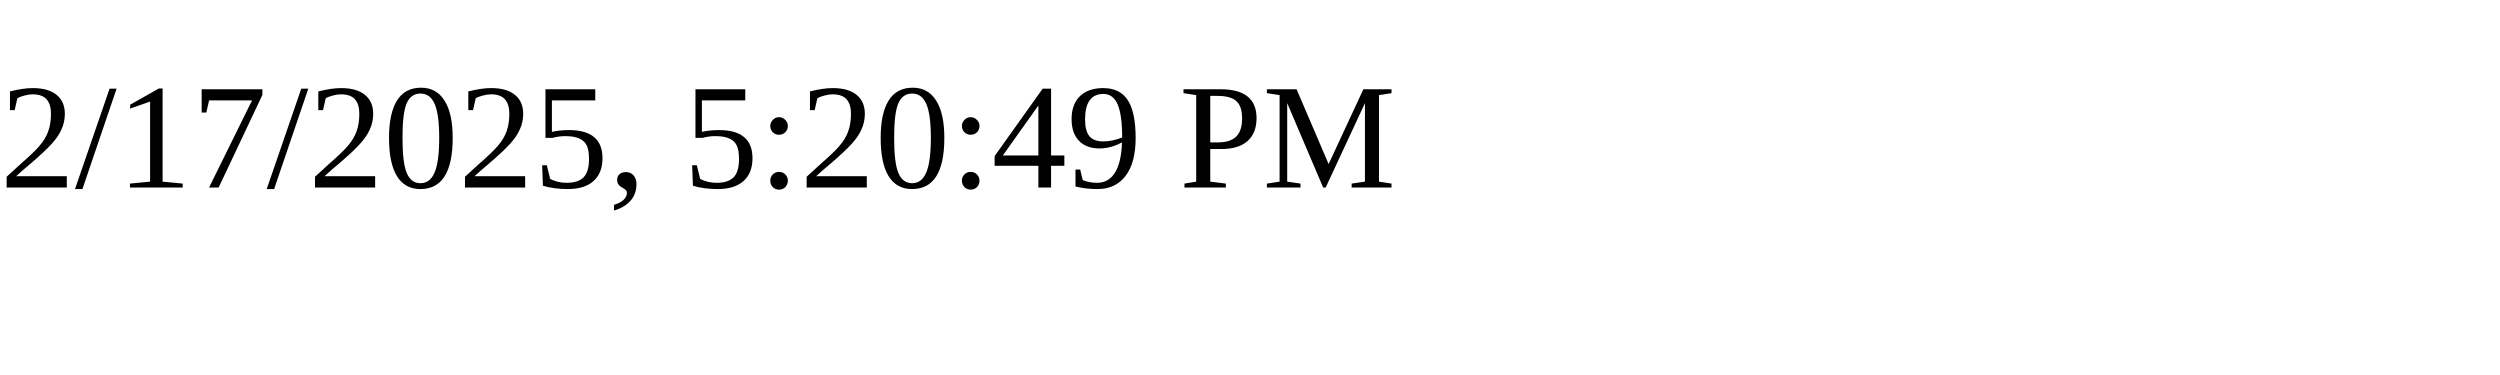
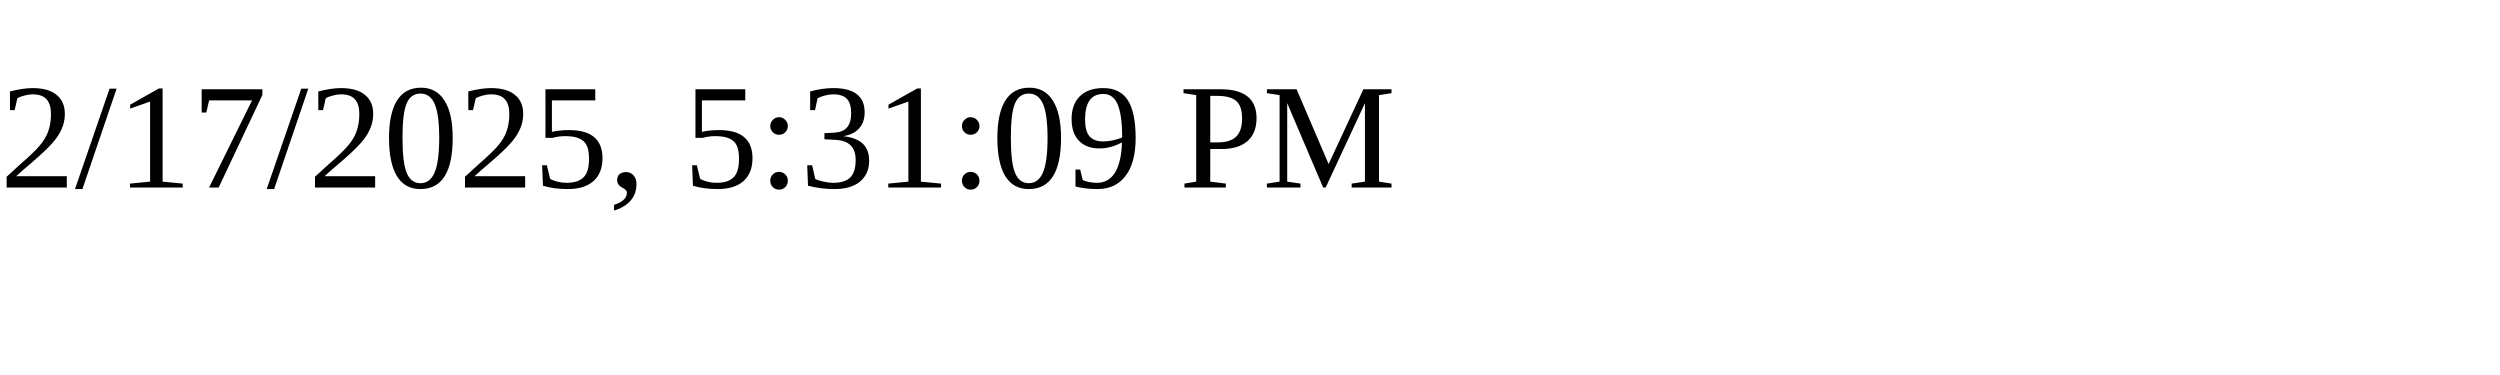
<svg xmlns="http://www.w3.org/2000/svg" height="30" width="200">
-   <text x="0" y="15">2/17/2025, 5:20:49 PM</text>
+   <text x="0" y="15">2/17/2025, 5:31:09 PM</text>
</svg>
